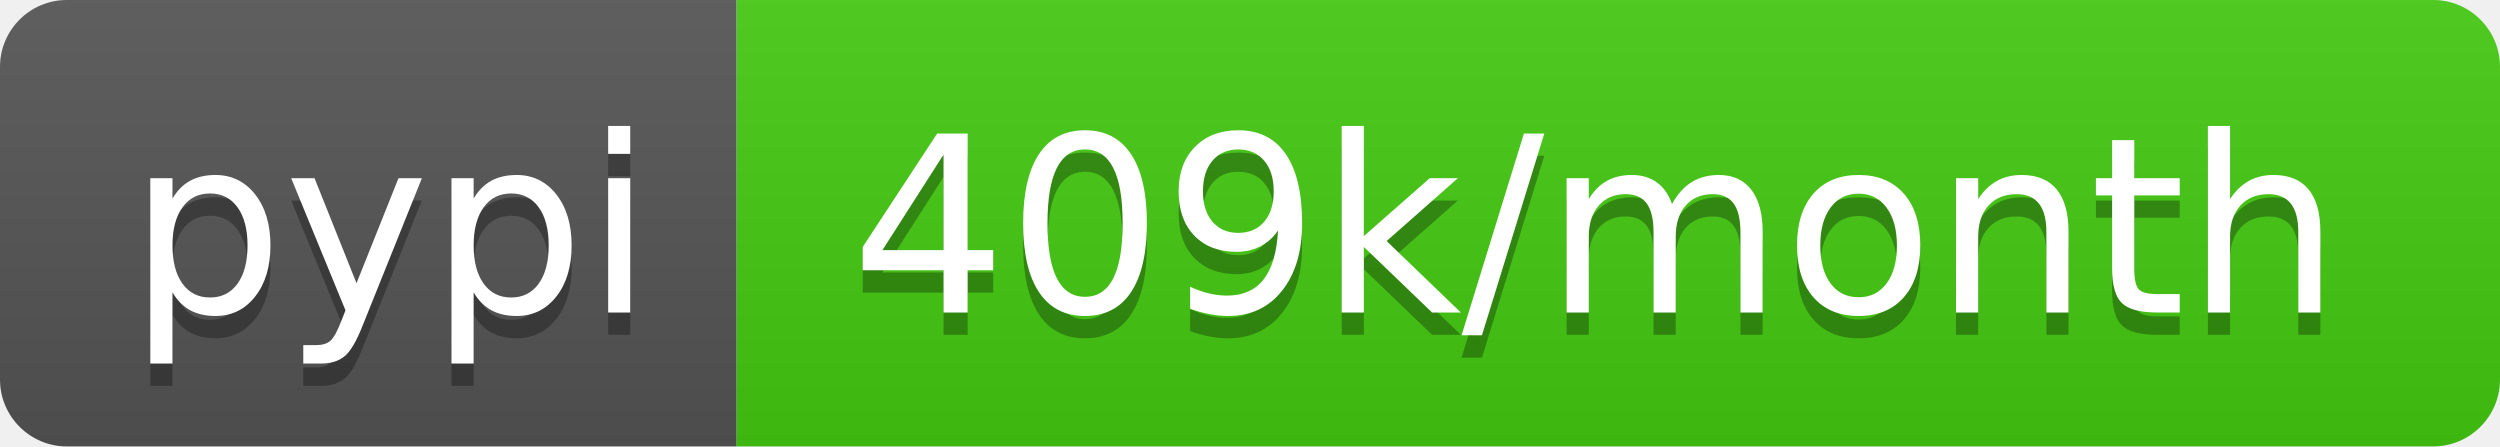
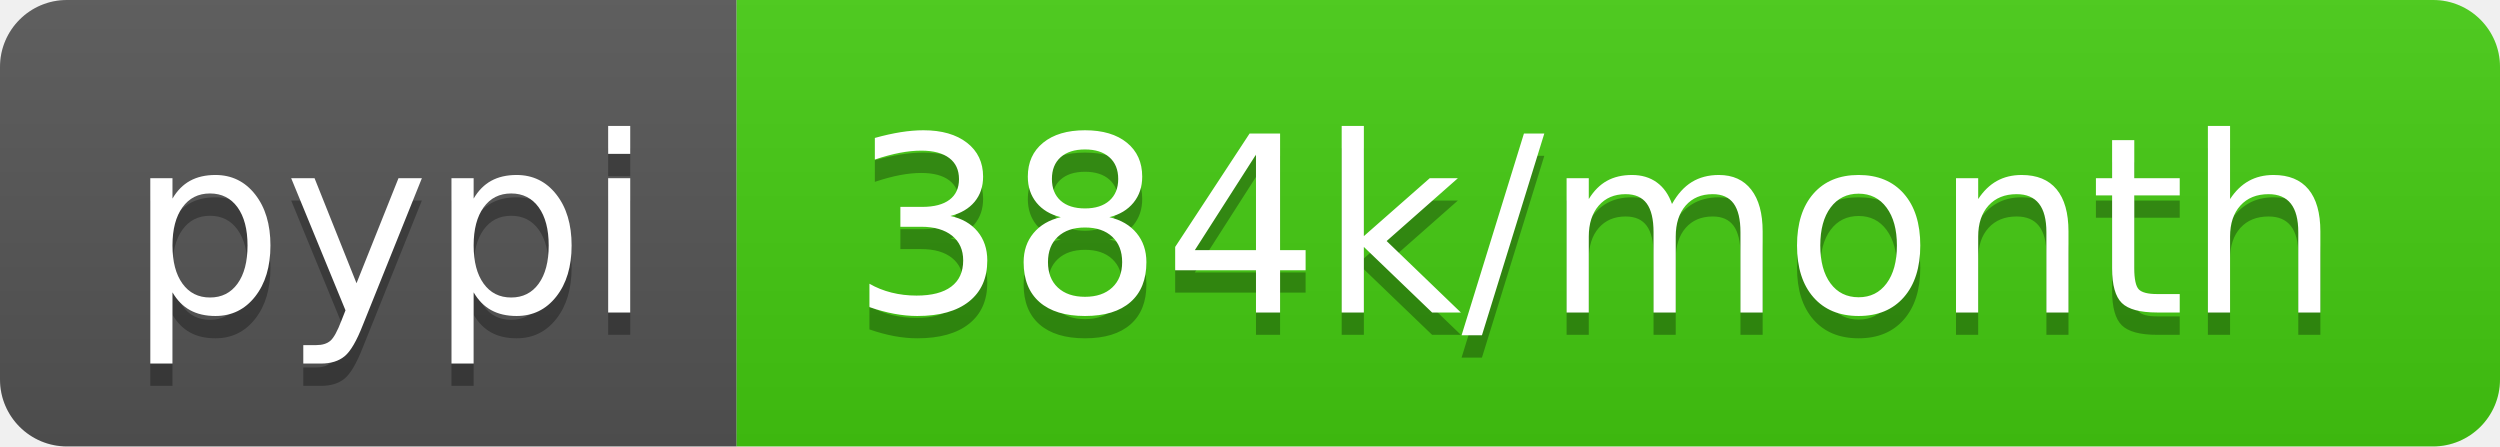
- <svg xmlns="http://www.w3.org/2000/svg" width="112" height="20" role="img" aria-label="pypi: 409k/month">
+ <svg xmlns="http://www.w3.org/2000/svg" width="112" height="20" role="img" aria-label="pypi: 384k/month">
  <linearGradient id="s" x2="0" y2="100%">
    <stop offset="0" stop-color="#bbb" stop-opacity=".1" />
    <stop offset="1" stop-opacity=".1" />
  </linearGradient>
  <clipPath id="r">
    <rect width="112" height="20" rx="3" fill="#fff" />
  </clipPath>
  <g clip-path="url(#r)">
    <rect width="33" height="20" fill="#555" />
    <rect x="33" width="79" height="20" fill="#4c1" />
    <rect width="112" height="20" fill="url(#s)" />
  </g>
  <g fill="#fff" text-anchor="middle" font-family="Verdana,Geneva,DejaVu Sans,sans-serif" text-rendering="geometricPrecision" font-size="110">
    <text aria-hidden="true" x="175" y="150" fill="#010101" fill-opacity=".3" transform="scale(.1)" textLength="230">pypi</text>
    <text x="175" y="140" transform="scale(.1)" fill="#fff" textLength="230">pypi</text>
-     <text aria-hidden="true" x="715" y="150" fill="#010101" fill-opacity=".3" transform="scale(.1)" textLength="690">409k/month</text>
-     <text x="715" y="140" transform="scale(.1)" fill="#fff" textLength="690">409k/month</text>
+     <text aria-hidden="true" x="715" y="150" fill="#010101" fill-opacity=".3" transform="scale(.1)" textLength="690">384k/month</text>
+     <text x="715" y="140" transform="scale(.1)" fill="#fff" textLength="690">384k/month</text>
  </g>
</svg>
